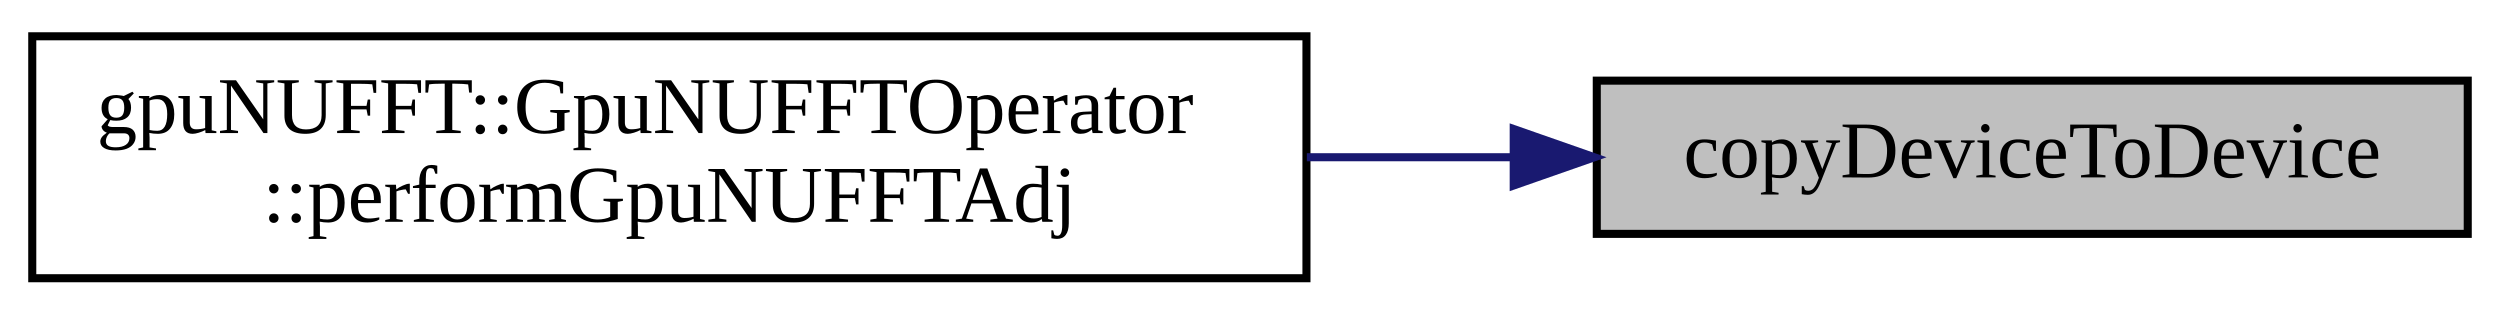
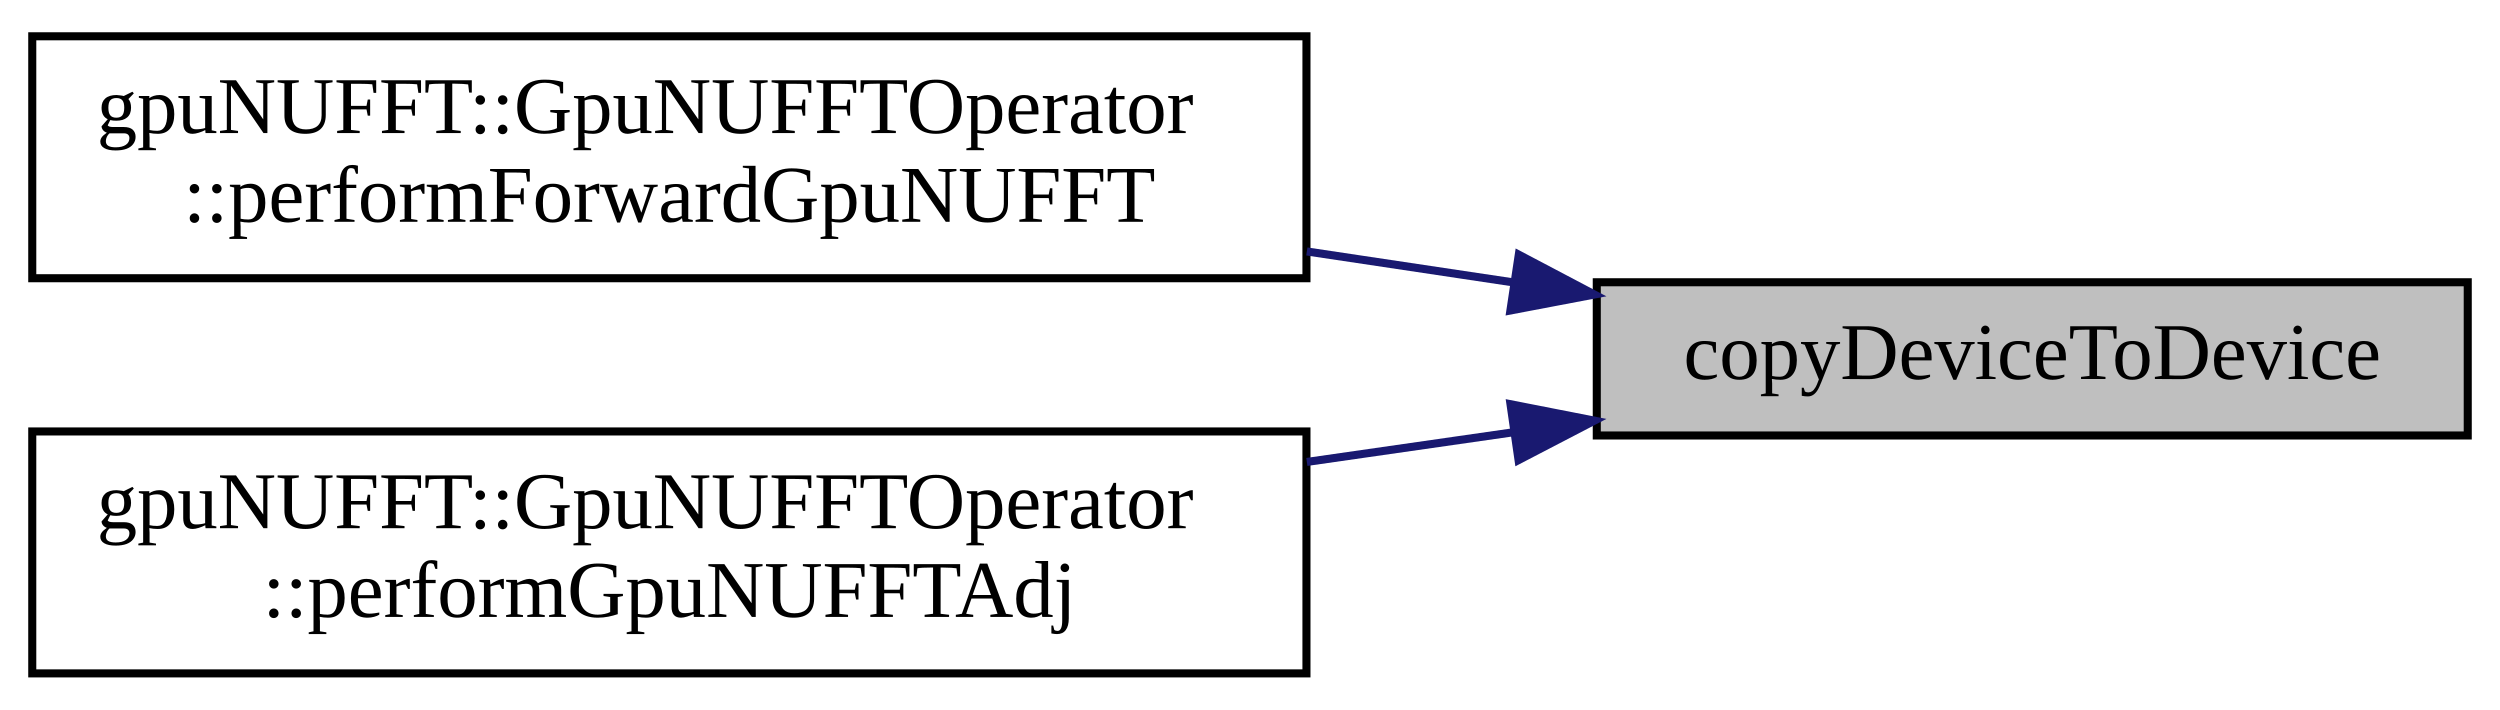
- <svg xmlns="http://www.w3.org/2000/svg" xmlns:xlink="http://www.w3.org/1999/xlink" width="310pt" height="39pt" viewBox="0.00 0.00 310.00 39.00">
-   <g id="graph0" class="graph" transform="scale(1 1) rotate(0) translate(4 35)">
+ <svg xmlns="http://www.w3.org/2000/svg" xmlns:xlink="http://www.w3.org/1999/xlink" width="310pt" height="88pt" viewBox="0.00 0.00 310.00 88.00">
+   <g id="graph0" class="graph" transform="scale(1 1) rotate(0) translate(4 84)">
    <g id="node1" class="node">
      <g id="a_node1">
        <a xlink:title="CUDA memcpy call to copy data from device ptr to device ptr.">
-           <polygon fill="#bfbfbf" stroke="black" points="194,-6 194,-25 302,-25 302,-6 194,-6" />
-           <text text-anchor="middle" x="248" y="-13" font-family="FreeSans.ttf" font-size="10.00">copyDeviceToDevice</text>
+           <polygon fill="#bfbfbf" stroke="black" points="194,-30 194,-49 302,-49 302,-30 194,-30" />
+           <text text-anchor="middle" x="248" y="-37" font-family="FreeSans.ttf" font-size="10.00">copyDeviceToDevice</text>
        </a>
      </g>
    </g>
    <g id="node2" class="node">
      <g id="a_node2">
+         <a xlink:href="classgpuNUFFT_1_1GpuNUFFTOperator.html#ada5bb598b923ca3e92e987982f3d0d5b" target="_top" xlink:title="Perform forward gridding operation on kspaceData already residing in GPU memory.">
+           <polygon fill="none" stroke="black" points="0,-49.5 0,-79.5 158,-79.5 158,-49.5 0,-49.5" />
+           <text text-anchor="start" x="8" y="-67.5" font-family="FreeSans.ttf" font-size="10.00">gpuNUFFT::GpuNUFFTOperator</text>
+           <text text-anchor="middle" x="79" y="-56.5" font-family="FreeSans.ttf" font-size="10.00">::performForwardGpuNUFFT</text>
+         </a>
+       </g>
+     </g>
+     <g id="edge1" class="edge">
+       <path fill="none" stroke="midnightblue" d="M183.66,-48.98C175.29,-50.24 166.63,-51.53 158.05,-52.82" />
+       <polygon fill="midnightblue" stroke="midnightblue" points="184.33,-52.42 193.7,-47.48 183.29,-45.5 184.33,-52.42" />
+     </g>
+     <g id="node3" class="node">
+       <g id="a_node3">
        <a xlink:href="classgpuNUFFT_1_1GpuNUFFTOperator.html#a89e40ec1b777c8033bbc933c6535078c" target="_top" xlink:title="Perform Adjoint gridding operation on kspaceData already residing in GPU memory.">
          <polygon fill="none" stroke="black" points="0,-0.5 0,-30.5 158,-30.5 158,-0.5 0,-0.5" />
          <text text-anchor="start" x="8" y="-18.5" font-family="FreeSans.ttf" font-size="10.00">gpuNUFFT::GpuNUFFTOperator</text>
          <text text-anchor="middle" x="79" y="-7.5" font-family="FreeSans.ttf" font-size="10.00">::performGpuNUFFTAdj</text>
        </a>
      </g>
    </g>
-     <g id="edge1" class="edge">
-       <path fill="none" stroke="midnightblue" d="M183.66,-15.5C175.29,-15.5 166.63,-15.5 158.05,-15.5" />
-       <polygon fill="midnightblue" stroke="midnightblue" points="183.7,-19 193.7,-15.5 183.7,-12 183.7,-19" />
+     <g id="edge2" class="edge">
+       <path fill="none" stroke="midnightblue" d="M183.66,-30.4C175.29,-29.19 166.63,-27.95 158.05,-26.72" />
+       <polygon fill="midnightblue" stroke="midnightblue" points="183.3,-33.88 193.7,-31.84 184.3,-26.95 183.3,-33.88" />
    </g>
  </g>
</svg>
